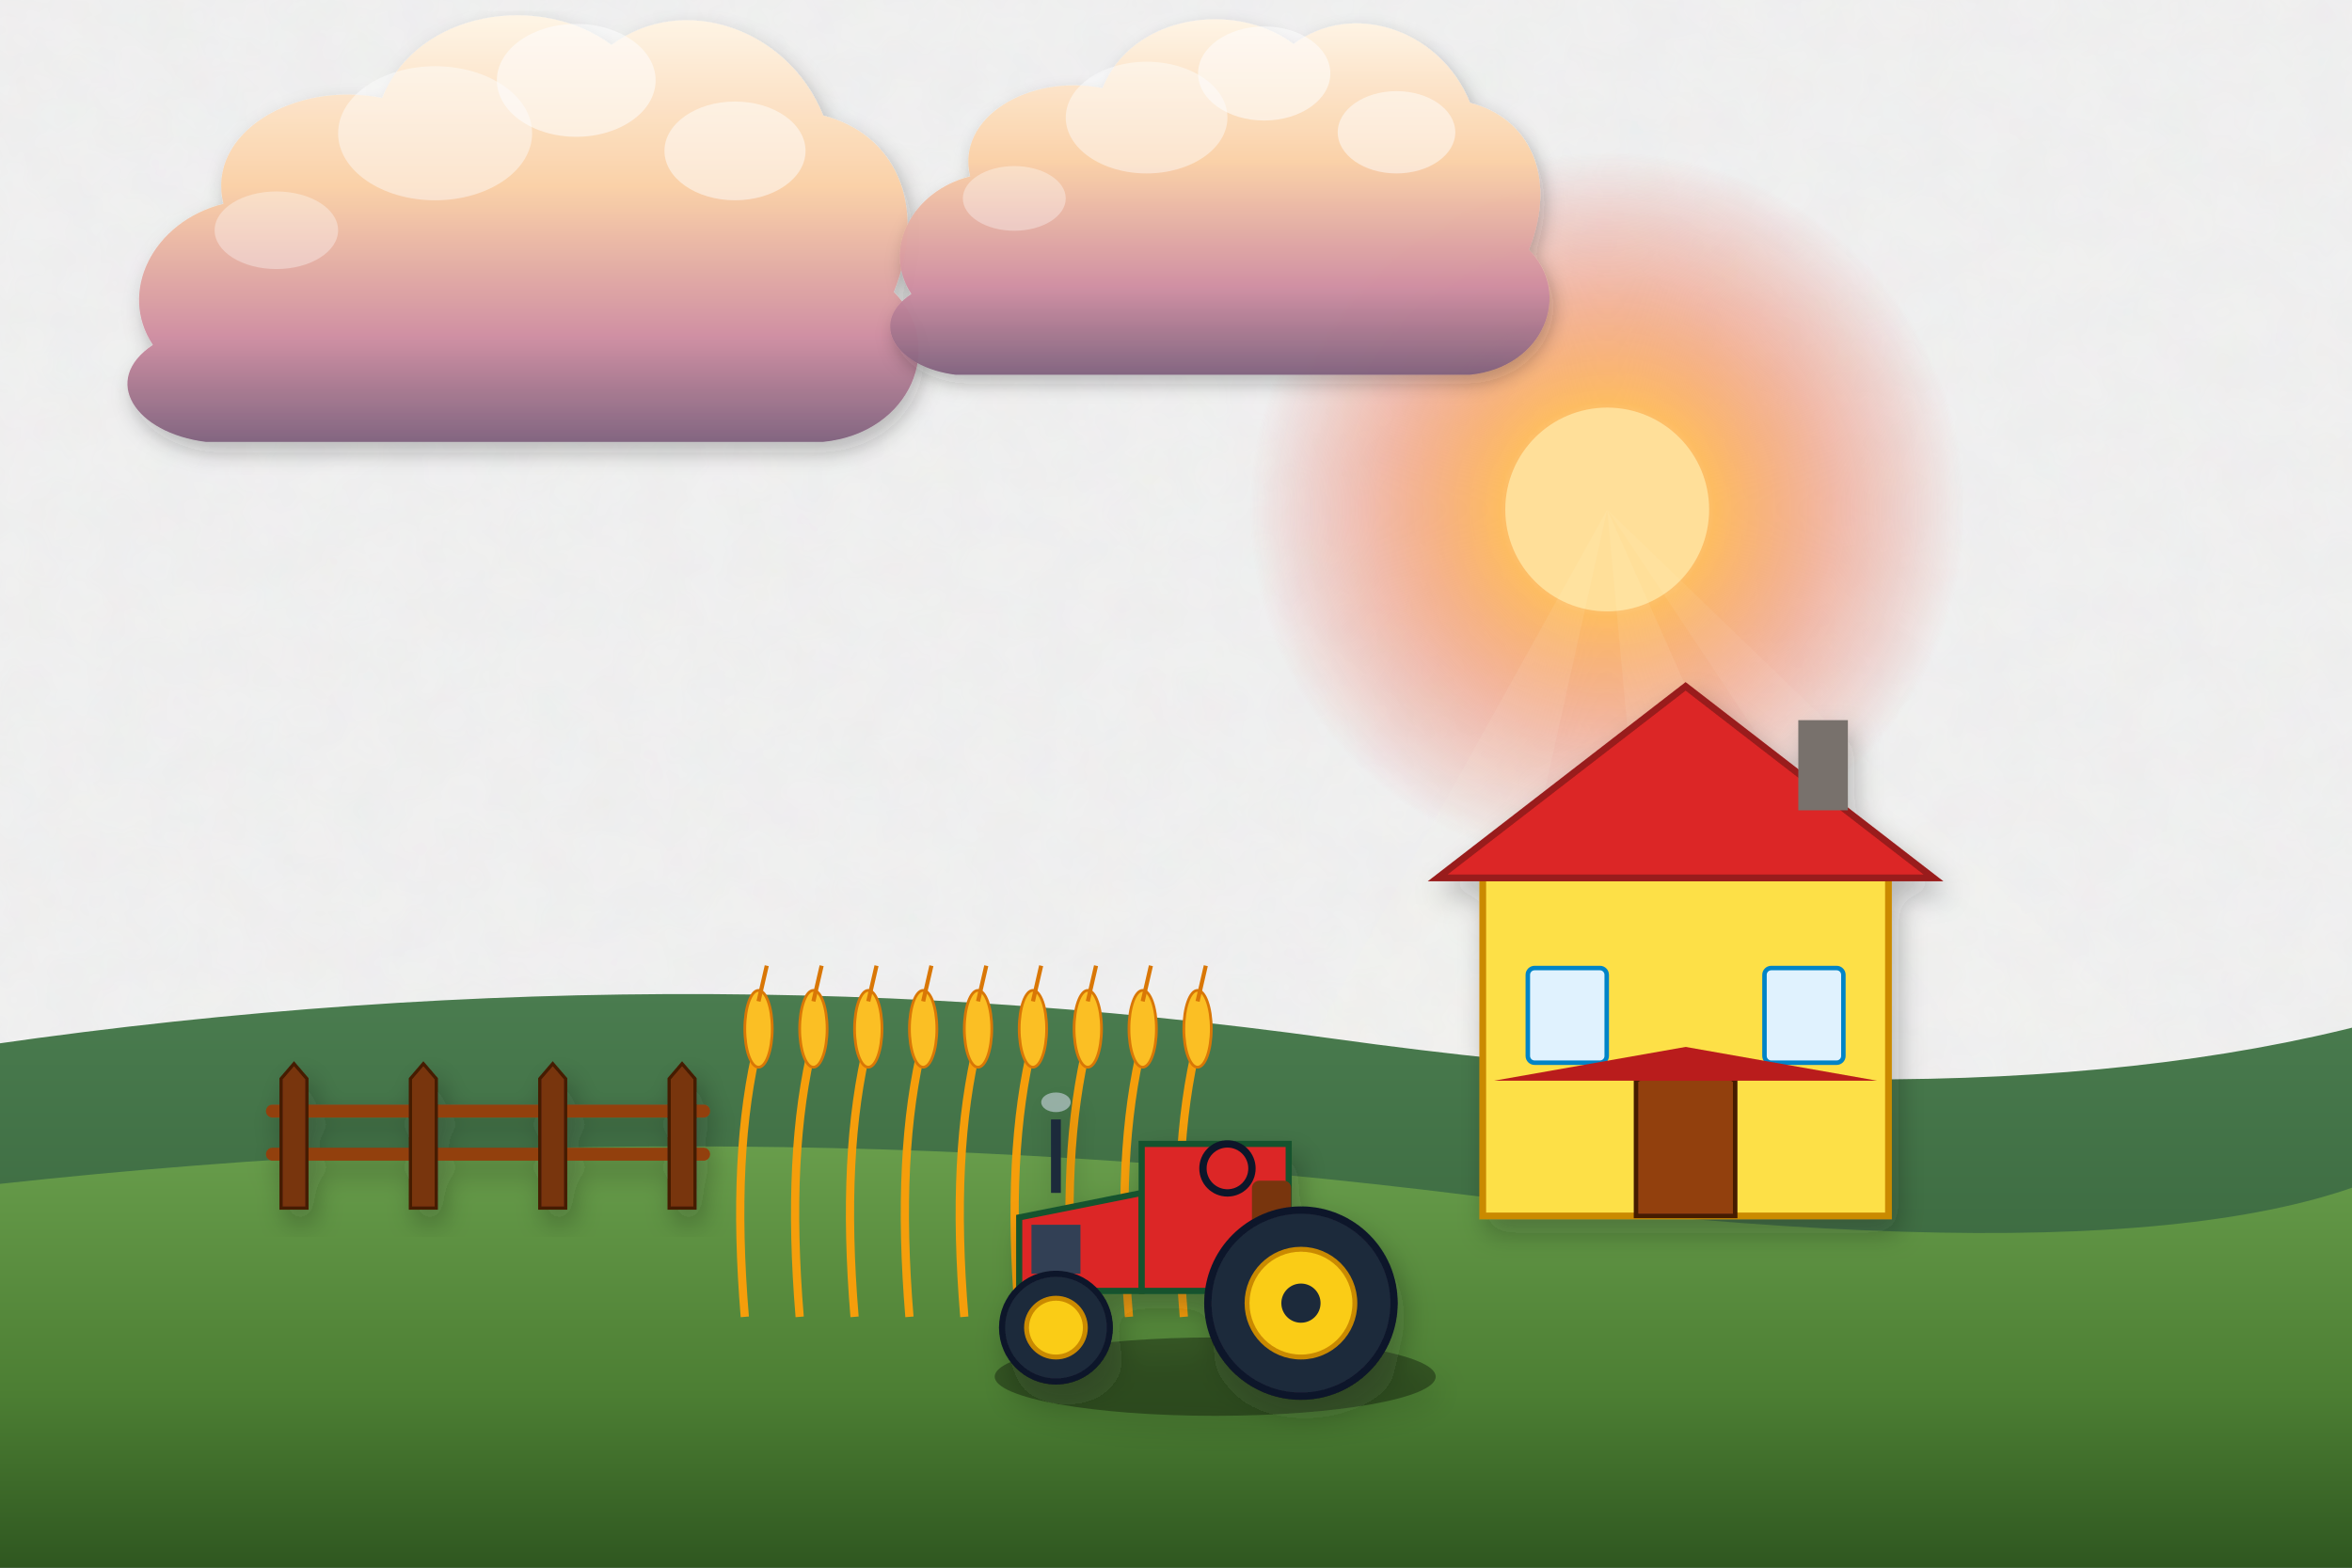
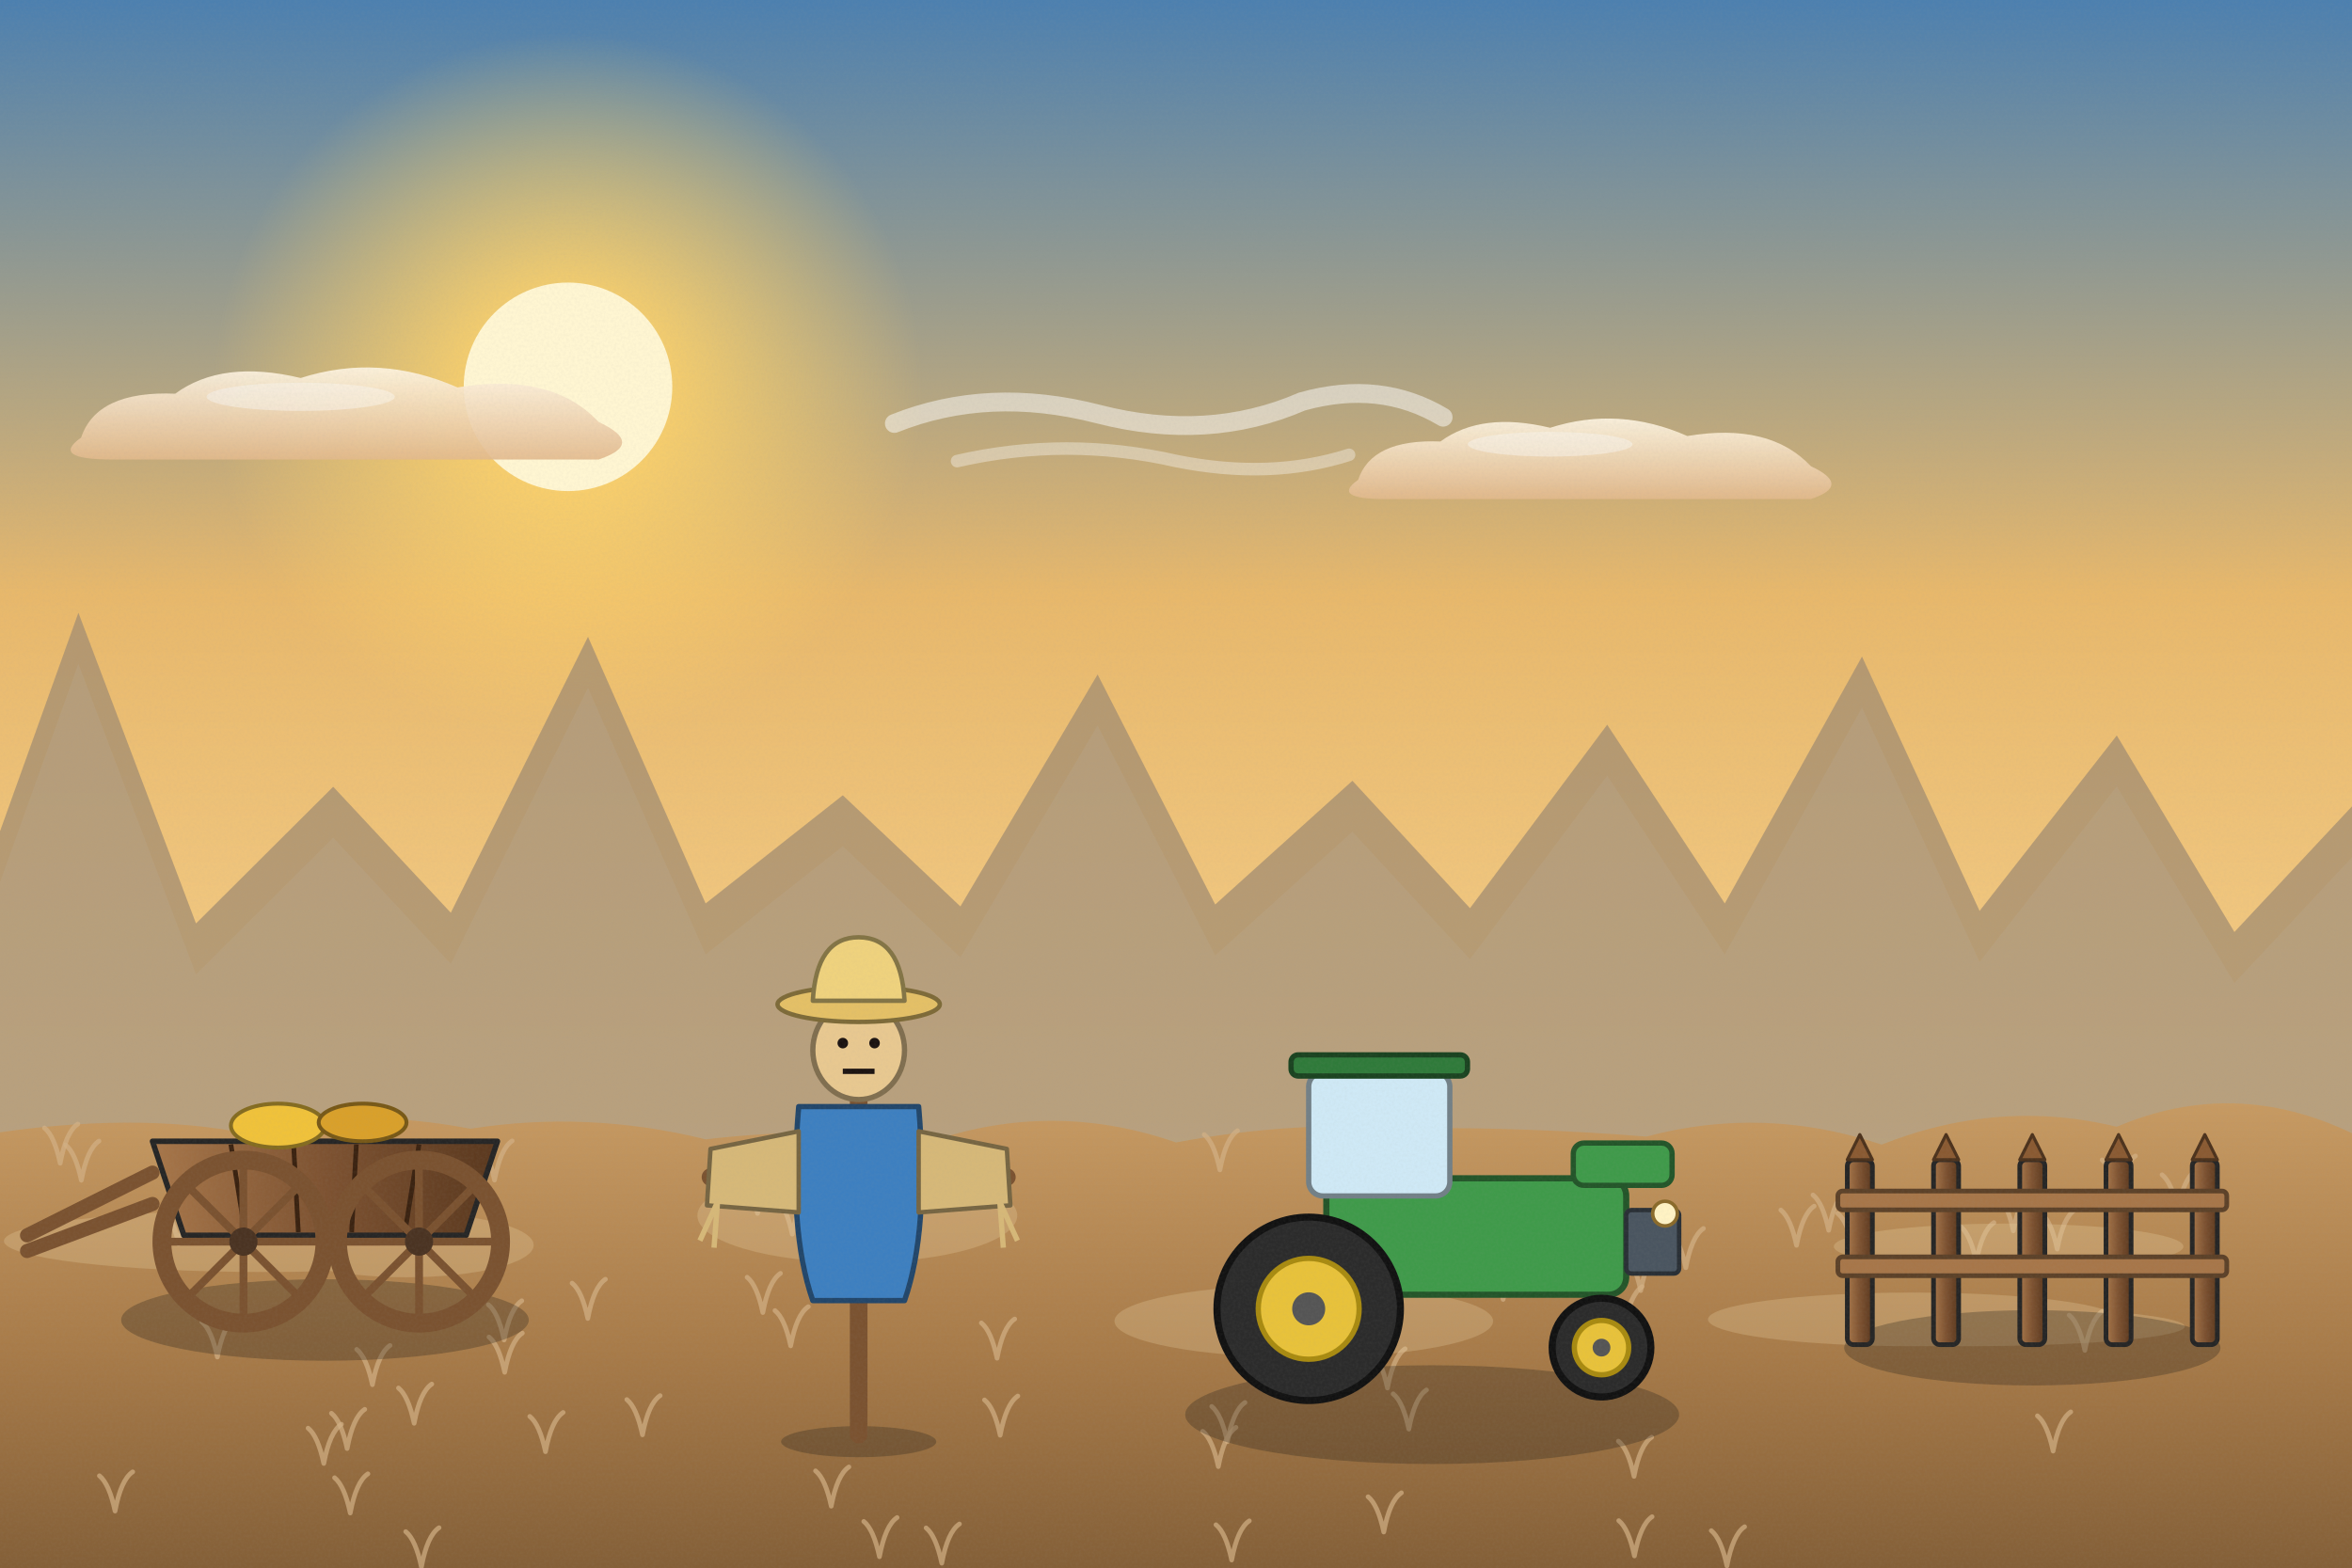
<svg xmlns="http://www.w3.org/2000/svg" viewBox="0 0 1200 800" width="1200" height="800">
  <defs>
-     <filter id="ghibliPaper" x="0%" y="0%" width="100%" height="100%">
-       <feTurbulence type="fractalNoise" baseFrequency="0.04" numOctaves="3" result="noise" seed="42" />
-       <feColorMatrix type="matrix" values="1 0 0 0 0  0 1 0 0 0  0 0 1 0 0  0 0 0 0.035 0" in="noise" result="coloredNoise" />
-       <feComposite operator="in" in2="SourceGraphic" />
+     <linearGradient id="woodTone" x1="0" y1="0" x2="1" y2="0">
+       <stop offset="0" stop-color="#a77649" />
+       <stop offset=".5" stop-color="#7d5231" />
+       <stop offset="1" stop-color="#5a381e" />
+     </linearGradient>
+     <linearGradient id="stoneTone" x1="0" y1="0" x2="0" y2="1">
+       <stop offset="0" stop-color="#c5beb3" />
+       <stop offset="1" stop-color="#7c7468" />
+     </linearGradient>
+     <filter id="softShadow" x="-20%" y="-20%" width="140%" height="140%">
+       <feDropShadow dx="2" dy="5" stdDeviation="4" flood-color="#1b1a14" flood-opacity=".25" />
    </filter>
-     <filter id="softGlow" x="-20%" y="-20%" width="140%" height="140%">
-       <feGaussianBlur stdDeviation="8" result="blur" />
-       <feComposite in="SourceGraphic" in2="blur" operator="over" />
+     <filter id="grain" x="0" y="0" width="100%" height="100%">
+       <feTurbulence type="fractalNoise" baseFrequency=".7" numOctaves="2" seed="11" />
+       <feColorMatrix type="matrix" values="0 0 0 0 .34  0 0 0 0 .34  0 0 0 0 .32  0 0 0 .22 -.07" />
    </filter>
-     <filter id="dropShadow" x="-20%" y="-20%" width="140%" height="140%">
-       <feDropShadow dx="3" dy="6" stdDeviation="6" flood-color="#141e28" flood-opacity="0.28" />
-     </filter>
-     <linearGradient id="skyDay" x1="0" y1="0" x2="0" y2="1">
-       <stop offset="0%" stop-color="#236ca7" />
-       <stop offset="35%" stop-color="#5fa3d6" />
-       <stop offset="70%" stop-color="#b8e1f2" />
-       <stop offset="100%" stop-color="#fdf3dc" />
-     </linearGradient>
-     <linearGradient id="skySunset" x1="0" y1="0" x2="0" y2="1">
-       <stop offset="0%" stop-color="#31396b" />
-       <stop offset="35%" stop-color="#73507b" />
-       <stop offset="65%" stop-color="#cb6b5c" />
-       <stop offset="85%" stop-color="#f29e5a" />
-       <stop offset="100%" stop-color="#fedaa2" />
-     </linearGradient>
-     <linearGradient id="skyDusk" x1="0" y1="0" x2="0" y2="1">
-       <stop offset="0%" stop-color="#121832" />
-       <stop offset="40%" stop-color="#262f56" />
-       <stop offset="70%" stop-color="#4e3d64" />
-       <stop offset="90%" stop-color="#915264" />
-       <stop offset="100%" stop-color="#d6846c" />
-     </linearGradient>
-     <linearGradient id="cloudBodyDay" x1="0" y1="0" x2="0" y2="1">
-       <stop offset="0%" stop-color="#ffffff" />
-       <stop offset="45%" stop-color="#fcf8f0" />
-       <stop offset="80%" stop-color="#d9e4ec" />
-       <stop offset="100%" stop-color="#b6c8d7" />
-     </linearGradient>
-     <linearGradient id="cloudBodySunset" x1="0" y1="0" x2="0" y2="1">
-       <stop offset="0%" stop-color="#fff5e6" />
-       <stop offset="40%" stop-color="#fbd0a5" />
-       <stop offset="75%" stop-color="#cf8ca0" />
-       <stop offset="100%" stop-color="#7e607c" />
-     </linearGradient>
-     <radialGradient id="sunGlowDay" cx="50%" cy="50%" r="50%">
-       <stop offset="0%" stop-color="#fffced" stop-opacity="1" />
-       <stop offset="35%" stop-color="#ffebaa" stop-opacity="0.85" />
-       <stop offset="70%" stop-color="#ffd573" stop-opacity="0.35" />
-       <stop offset="100%" stop-color="#ffd573" stop-opacity="0" />
+     <linearGradient id="skyMain" x1="0" y1="0" x2="0" y2="1">
+       <stop offset="0" stop-color="#4a7fb0" />
+       <stop offset=".38" stop-color="#e8b86b" />
+       <stop offset=".72" stop-color="#f6cf8a" />
+       <stop offset="1" stop-color="#fff0c4" />
+     </linearGradient>
+     <linearGradient id="cloudG" x1="0" y1="0" x2="0" y2="1">
+       <stop offset="0" stop-color="#fff6e4" />
+       <stop offset="1" stop-color="#e2b98c" />
+     </linearGradient>
+     <radialGradient id="sunG">
+       <stop offset="0" stop-color="#fff6d2" />
+       <stop offset=".3" stop-color="#ffd36a" stop-opacity=".85" />
+       <stop offset="1" stop-color="#ffd36a" stop-opacity="0" />
    </radialGradient>
-     <radialGradient id="sunGlowSunset" cx="50%" cy="50%" r="50%">
-       <stop offset="0%" stop-color="#fff8db" stop-opacity="1" />
-       <stop offset="30%" stop-color="#ffb753" stop-opacity="0.9" />
-       <stop offset="65%" stop-color="#f46e45" stop-opacity="0.4" />
-       <stop offset="100%" stop-color="#e04a43" stop-opacity="0" />
-     </radialGradient>
-     <linearGradient id="hillDistant" x1="0" y1="0" x2="0" y2="1">
-       <stop offset="0%" stop-color="#6e94a8" />
-       <stop offset="100%" stop-color="#93b9c7" />
-     </linearGradient>
-     <linearGradient id="hillMid" x1="0" y1="0" x2="0" y2="1">
-       <stop offset="0%" stop-color="#4a7c4f" />
-       <stop offset="50%" stop-color="#3c6a40" />
-       <stop offset="100%" stop-color="#2d5231" />
-     </linearGradient>
-     <linearGradient id="hillNear" x1="0" y1="0" x2="0" y2="1">
-       <stop offset="0%" stop-color="#699e4c" />
-       <stop offset="60%" stop-color="#4c7e33" />
-       <stop offset="100%" stop-color="#2f5720" />
-     </linearGradient>
-     <linearGradient id="woodTone" x1="0" y1="0" x2="0" y2="1">
-       <stop offset="0%" stop-color="#9c6d48" />
-       <stop offset="50%" stop-color="#784f30" />
-       <stop offset="100%" stop-color="#55341c" />
-     </linearGradient>
-     <linearGradient id="brassTone" x1="0" y1="0" x2="1" y2="1">
-       <stop offset="0%" stop-color="#ffe699" />
-       <stop offset="35%" stop-color="#d9a536" />
-       <stop offset="70%" stop-color="#996c14" />
-       <stop offset="100%" stop-color="#5e4007" />
-     </linearGradient>
-     <linearGradient id="stoneTone" x1="0" y1="0" x2="0" y2="1">
-       <stop offset="0%" stop-color="#c5beb3" />
-       <stop offset="60%" stop-color="#999184" />
-       <stop offset="100%" stop-color="#6c6458" />
-     </linearGradient>
-     <linearGradient id="waterTone" x1="0" y1="0" x2="0" y2="1">
-       <stop offset="0%" stop-color="#47a5be" />
-       <stop offset="50%" stop-color="#2a7796" />
-       <stop offset="100%" stop-color="#144d6a" />
+     <linearGradient id="gndG" x1="0" y1="0" x2="0" y2="1">
+       <stop offset="0" stop-color="#c79a62" />
+       <stop offset=".5" stop-color="#a77a48" />
+       <stop offset="1" stop-color="#7d5a34" />
    </linearGradient>
  </defs>
-   <rect width="1200" height="800" fill="url(#skySunset)" filter="url(#ghibliPaper)" />
+   <rect width="1200" height="800" fill="url(#skyMain)" />
  <g>
-     <circle cx="820" cy="260" r="182" fill="url(#sunGlowSunset)" />
-     <circle cx="820" cy="260" r="52" fill="#ffdf99" />
-     <polygon points="820,260 520,800 700,800" fill="#fffbe6" opacity="0.08" />
-     <polygon points="820,260 870,800 1060,800" fill="#fffbe6" opacity="0.08" />
-     <polygon points="820,260 1180,800 1380,800" fill="#fffbe6" opacity="0.06" />
-   </g>
-   <g transform="translate(240, 140) scale(0.9)" opacity="0.95">
-     <path d="M-180,40        C-200,10 -180,-30 -140,-40        C-150,-80 -100,-110 -50,-100        C-30,-150 40,-160 80,-130        C120,-160 180,-140 200,-90        C240,-80 260,-40 240,10        C270,40 250,90 200,95        L-150,95        C-190,90 -210,60 -180,40 Z" fill="url(#cloudBodySunset)" filter="url(#dropShadow)" />
-     <ellipse cx="60" cy="-110" rx="45" ry="32" fill="#ffffff" opacity="0.55" />
-     <ellipse cx="-20" cy="-80" rx="55" ry="38" fill="#ffffff" opacity="0.45" />
-     <ellipse cx="150" cy="-70" rx="40" ry="28" fill="#ffffff" opacity="0.5" />
-     <ellipse cx="-110" cy="-25" rx="35" ry="22" fill="#ffffff" opacity="0.35" />
-   </g>
-   <g transform="translate(600, 120) scale(0.75)" opacity="0.95">
-     <path d="M-180,40        C-200,10 -180,-30 -140,-40        C-150,-80 -100,-110 -50,-100        C-30,-150 40,-160 80,-130        C120,-160 180,-140 200,-90        C240,-80 260,-40 240,10        C270,40 250,90 200,95        L-150,95        C-190,90 -210,60 -180,40 Z" fill="url(#cloudBodySunset)" filter="url(#dropShadow)" />
-     <ellipse cx="60" cy="-110" rx="45" ry="32" fill="#ffffff" opacity="0.55" />
-     <ellipse cx="-20" cy="-80" rx="55" ry="38" fill="#ffffff" opacity="0.45" />
-     <ellipse cx="150" cy="-70" rx="40" ry="28" fill="#ffffff" opacity="0.5" />
-     <ellipse cx="-110" cy="-25" rx="35" ry="22" fill="#ffffff" opacity="0.35" />
-   </g>
-   <path d="M-50,540 Q320,480 680,530 T1250,510 L1250,800 L-50,800 Z" fill="url(#hillMid)" />
-   <path d="M-50,610 Q350,560 750,610 T1250,580 L1250,800 L-50,800 Z" fill="url(#hillNear)" />
-   <g transform="translate(860, 540) scale(1.15)" filter="url(#dropShadow)">
-     <rect x="-90" y="-80" width="180" height="150" fill="#fde047" stroke="#ca8a04" stroke-width="3" />
-     <polygon points="-110,-80 0,-165 110,-80" fill="#dc2626" stroke="#991b1b" stroke-width="3" />
-     <rect x="50" y="-150" width="22" height="40" fill="#78716c" />
-     <path d="M-22,70 L-22,10 Q0,-5 22,10 L22,70 Z" fill="#92400e" stroke="#451a03" stroke-width="2" />
-     <rect x="-70" y="-40" width="35" height="42" rx="3" fill="#e0f2fe" stroke="#0284c7" stroke-width="2" />
-     <rect x="35" y="-40" width="35" height="42" rx="3" fill="#e0f2fe" stroke="#0284c7" stroke-width="2" />
-     <polygon points="-85,10 0,-5 85,10" fill="#b91c1c" />
-   </g>
-   <g transform="translate(150, 600) scale(1.1)" filter="url(#dropShadow)">
-     <line x1="-10" y1="-30" x2="190" y2="-30" stroke="#92400e" stroke-width="6" stroke-linecap="round" />
-     <line x1="-10" y1="-10" x2="190" y2="-10" stroke="#92400e" stroke-width="6" stroke-linecap="round" />
-     <polygon points="-6,15 -6,-45 0,-52 6,-45 6,15" fill="#78350f" stroke="#451a03" stroke-width="1.5" />
-     <polygon points="54,15 54,-45 60,-52 66,-45 66,15" fill="#78350f" stroke="#451a03" stroke-width="1.5" />
-     <polygon points="114,15 114,-45 120,-52 126,-45 126,15" fill="#78350f" stroke="#451a03" stroke-width="1.5" />
-     <polygon points="174,15 174,-45 180,-52 186,-45 186,15" fill="#78350f" stroke="#451a03" stroke-width="1.5" />
-   </g>
-   <g transform="translate(380, 630) scale(1.4)">
-     <path d="M0,30 Q-5,-30 5,-70" stroke="#f59e0b" stroke-width="3" fill="none" />
-     <ellipse cx="5" cy="-75" rx="5" ry="14" fill="#fbbf24" stroke="#d97706" stroke-width="1" />
-     <line x1="5" y1="-85" x2="8" y2="-98" stroke="#d97706" stroke-width="1.5" />
-     <path d="M20,30 Q15,-30 25,-70" stroke="#f59e0b" stroke-width="3" fill="none" />
-     <ellipse cx="25" cy="-75" rx="5" ry="14" fill="#fbbf24" stroke="#d97706" stroke-width="1" />
-     <line x1="25" y1="-85" x2="28" y2="-98" stroke="#d97706" stroke-width="1.5" />
-     <path d="M40,30 Q35,-30 45,-70" stroke="#f59e0b" stroke-width="3" fill="none" />
-     <ellipse cx="45" cy="-75" rx="5" ry="14" fill="#fbbf24" stroke="#d97706" stroke-width="1" />
-     <line x1="45" y1="-85" x2="48" y2="-98" stroke="#d97706" stroke-width="1.5" />
-     <path d="M60,30 Q55,-30 65,-70" stroke="#f59e0b" stroke-width="3" fill="none" />
-     <ellipse cx="65" cy="-75" rx="5" ry="14" fill="#fbbf24" stroke="#d97706" stroke-width="1" />
-     <line x1="65" y1="-85" x2="68" y2="-98" stroke="#d97706" stroke-width="1.5" />
-     <path d="M80,30 Q75,-30 85,-70" stroke="#f59e0b" stroke-width="3" fill="none" />
-     <ellipse cx="85" cy="-75" rx="5" ry="14" fill="#fbbf24" stroke="#d97706" stroke-width="1" />
-     <line x1="85" y1="-85" x2="88" y2="-98" stroke="#d97706" stroke-width="1.5" />
-     <path d="M100,30 Q95,-30 105,-70" stroke="#f59e0b" stroke-width="3" fill="none" />
-     <ellipse cx="105" cy="-75" rx="5" ry="14" fill="#fbbf24" stroke="#d97706" stroke-width="1" />
-     <line x1="105" y1="-85" x2="108" y2="-98" stroke="#d97706" stroke-width="1.5" />
-     <path d="M120,30 Q115,-30 125,-70" stroke="#f59e0b" stroke-width="3" fill="none" />
-     <ellipse cx="125" cy="-75" rx="5" ry="14" fill="#fbbf24" stroke="#d97706" stroke-width="1" />
-     <line x1="125" y1="-85" x2="128" y2="-98" stroke="#d97706" stroke-width="1.5" />
-     <path d="M140,30 Q135,-30 145,-70" stroke="#f59e0b" stroke-width="3" fill="none" />
-     <ellipse cx="145" cy="-75" rx="5" ry="14" fill="#fbbf24" stroke="#d97706" stroke-width="1" />
-     <line x1="145" y1="-85" x2="148" y2="-98" stroke="#d97706" stroke-width="1.5" />
-     <path d="M160,30 Q155,-30 165,-70" stroke="#f59e0b" stroke-width="3" fill="none" />
-     <ellipse cx="165" cy="-75" rx="5" ry="14" fill="#fbbf24" stroke="#d97706" stroke-width="1" />
-     <line x1="165" y1="-85" x2="168" y2="-98" stroke="#d97706" stroke-width="1.5" />
-   </g>
-   <g transform="translate(620, 640) scale(1.25)" filter="url(#dropShadow)">
-     <ellipse cx="0" cy="50" rx="90" ry="16" fill="#000000" opacity="0.35" />
-     <path d="M-80,15 L-30,15 L-30,-25 L-80,-15 Z" fill="#dc2626" stroke="#14532d" stroke-width="2.5" />
-     <rect x="-75" y="-12" width="20" height="20" fill="#334155" />
-     <line x1="-65" y1="-25" x2="-65" y2="-55" stroke="#1e293b" stroke-width="4" />
-     <ellipse cx="-65" cy="-62" rx="6" ry="4" fill="#cbd5e1" opacity="0.6" />
-     <rect x="-30" y="-45" width="60" height="60" fill="#dc2626" stroke="#14532d" stroke-width="2.5" />
-     <circle cx="5" cy="-35" r="10" fill="none" stroke="#0f172a" stroke-width="3" />
-     <rect x="15" y="-30" width="16" height="20" rx="3" fill="#78350f" />
-     <circle cx="35" cy="20" r="38" fill="#1e293b" stroke="#0f172a" stroke-width="3" />
-     <circle cx="35" cy="20" r="22" fill="#facc15" stroke="#ca8a04" stroke-width="2" />
-     <circle cx="35" cy="20" r="8" fill="#1e293b" />
-     <circle cx="-65" cy="30" r="22" fill="#1e293b" stroke="#0f172a" stroke-width="2.5" />
-     <circle cx="-65" cy="30" r="12" fill="#facc15" stroke="#ca8a04" stroke-width="2" />
-   </g>
+     <circle cx="289.8" cy="197.4" r="180.88" fill="url(#sunG)" />
+     <circle cx="289.8" cy="197.4" r="53.2" fill="#fff6d2" />
+   </g>
+   <g transform="translate(177.4,207.3) scale(0.8)" opacity="0.9">
+     <path d="M-170,20 Q-160,-10 -110,-8 Q-80,-30 -30,-18 Q20,-34 70,-12 Q130,-22 160,10 Q190,24 160,34 L-150,34 Q-190,34 -170,20 Z" fill="url(#cloudG)" />
+     <ellipse cx="-30" cy="-6" rx="60" ry="9" fill="#fff" opacity=".45" />
+   </g>
+   <g transform="translate(584.3,208.1) scale(0.8)" opacity="0.9">
+     <path d="M-160,10 Q-100,-14 -30,4 Q40,22 100,-4 Q150,-18 190,6" stroke="#fff" stroke-width="12" stroke-linecap="round" fill="none" opacity=".55" />
+     <path d="M-120,34 Q-50,18 20,34 Q80,46 130,30" stroke="#fff" stroke-width="8" stroke-linecap="round" fill="none" opacity=".4" />
+   </g>
+   <g transform="translate(811.9,230.9) scale(0.7)" opacity="0.9">
+     <path d="M-170,20 Q-160,-10 -110,-8 Q-80,-30 -30,-18 Q20,-34 70,-12 Q130,-22 160,10 Q190,24 160,34 L-150,34 Q-190,34 -170,20 Z" fill="url(#cloudG)" />
+     <ellipse cx="-30" cy="-6" rx="60" ry="9" fill="#fff" opacity=".45" />
+   </g>
+   <path d="M-20,600 L-20,480 L40,312.665 L100,471.237 L170,401.476 L230,465.785 L300,324.969 L360,461.036 L430,405.828 L490,462.556 L560,344.176 L620,461.559 L690,398.426 L750,463.447 L820,369.817 L880,461.031 L950,335.036 L1010,464.837 L1080,375.303 L1140,475.603 L1210,400.793 L1270,467.624 L1240,600 Z" fill="#a89070" opacity=".8" />
+   <path d="M-20,600 L-20,480 L40,312.665 L100,471.237 L170,401.476 L230,465.785 L300,324.969 L360,461.036 L430,405.828 L490,462.556 L560,344.176 L620,461.559 L690,398.426 L750,463.447 L820,369.817 L880,461.031 L950,335.036 L1010,464.837 L1080,375.303 L1140,475.603 L1210,400.793 L1270,467.624 L1240,600 Z" fill="#beb19e" opacity=".18" transform="translate(0,26)" />
+   <g>
+     <path d="M-20,581 Q60,566.9 120,577.3 Q180,564.5 240,576 Q300,566.6 360,581.4 Q420,574.5 480,580.8 Q540,562.1 600,583 Q660,571.7 720,575.7 Q780,575.2 840,580 Q900,564 960,584.1 Q1020,560.4 1080,575 Q1140,549.5 1200,578.3 Q1260,554 1320,581 L1240,820 L-20,820 Z" fill="url(#gndG)" />
+     <path d="M718.8,729.3 q-3,-14 -8,-18 M718.8,729.3 q3,-16 9,-20" stroke="#d3b085" stroke-width="2.4" fill="none" stroke-linecap="round" opacity=".7" />
+     <path d="M110.9,692.5 q-3,-14 -8,-18 M110.9,692.5 q3,-16 9,-20" stroke="#d3b085" stroke-width="2.4" fill="none" stroke-linecap="round" opacity=".7" />
+     <path d="M278.3,740.8 q-3,-14 -8,-18 M278.3,740.8 q3,-16 9,-20" stroke="#d3b085" stroke-width="2.4" fill="none" stroke-linecap="round" opacity=".7" />
+     <path d="M177.1,739.2 q-3,-14 -8,-18 M177.1,739.2 q3,-16 9,-20" stroke="#d3b085" stroke-width="2.4" fill="none" stroke-linecap="round" opacity=".7" />
+     <path d="M448.7,794.4 q-3,-14 -8,-18 M448.7,794.4 q3,-16 9,-20" stroke="#d3b085" stroke-width="2.4" fill="none" stroke-linecap="round" opacity=".7" />
+     <path d="M810.8,652 q-3,-14 -8,-18 M810.8,652 q3,-16 9,-20" stroke="#d3b085" stroke-width="2.4" fill="none" stroke-linecap="round" opacity=".7" />
+     <path d="M916.6,635.5 q-3,-14 -8,-18 M916.6,635.5 q3,-16 9,-20" stroke="#d3b085" stroke-width="2.4" fill="none" stroke-linecap="round" opacity=".7" />
+     <path d="M299.9,672.8 q-3,-14 -8,-18 M299.9,672.8 q3,-16 9,-20" stroke="#d3b085" stroke-width="2.4" fill="none" stroke-linecap="round" opacity=".7" />
+     <path d="M58.7,771.1 q-3,-14 -8,-18 M58.7,771.1 q3,-16 9,-20" stroke="#d3b085" stroke-width="2.4" fill="none" stroke-linecap="round" opacity=".7" />
+     <path d="M190,706.6 q-3,-14 -8,-18 M190,706.6 q3,-16 9,-20" stroke="#d3b085" stroke-width="2.4" fill="none" stroke-linecap="round" opacity=".7" />
+     <path d="M510.3,732.4 q-3,-14 -8,-18 M510.3,732.4 q3,-16 9,-20" stroke="#d3b085" stroke-width="2.4" fill="none" stroke-linecap="round" opacity=".7" />
+     <path d="M628.4,796.1 q-3,-14 -8,-18 M628.4,796.1 q3,-16 9,-20" stroke="#d3b085" stroke-width="2.4" fill="none" stroke-linecap="round" opacity=".7" />
+     <path d="M1008.3,643.9 q-3,-14 -8,-18 M1008.3,643.9 q3,-16 9,-20" stroke="#d3b085" stroke-width="2.4" fill="none" stroke-linecap="round" opacity=".7" />
+     <path d="M626.2,735.7 q-3,-14 -8,-18 M626.2,735.7 q3,-16 9,-20" stroke="#d3b085" stroke-width="2.4" fill="none" stroke-linecap="round" opacity=".7" />
+     <path d="M828.8,676.6 q-3,-14 -8,-18 M828.8,676.6 q3,-16 9,-20" stroke="#d3b085" stroke-width="2.4" fill="none" stroke-linecap="round" opacity=".7" />
+     <path d="M215,799.6 q-3,-14 -8,-18 M215,799.6 q3,-16 9,-20" stroke="#d3b085" stroke-width="2.4" fill="none" stroke-linecap="round" opacity=".7" />
+     <path d="M833.7,753.4 q-3,-14 -8,-18 M833.7,753.4 q3,-16 9,-20" stroke="#d3b085" stroke-width="2.4" fill="none" stroke-linecap="round" opacity=".7" />
+     <path d="M327.8,732.2 q-3,-14 -8,-18 M327.8,732.2 q3,-16 9,-20" stroke="#d3b085" stroke-width="2.4" fill="none" stroke-linecap="round" opacity=".7" />
+     <path d="M252.3,602.2 q-3,-14 -8,-18 M252.3,602.2 q3,-16 9,-20" stroke="#d3b085" stroke-width="2.4" fill="none" stroke-linecap="round" opacity=".7" />
+     <path d="M456.5,613.5 q-3,-14 -8,-18 M456.5,613.5 q3,-16 9,-20" stroke="#d3b085" stroke-width="2.4" fill="none" stroke-linecap="round" opacity=".7" />
+     <path d="M710.7,627.2 q-3,-14 -8,-18 M710.7,627.2 q3,-16 9,-20" stroke="#d3b085" stroke-width="2.4" fill="none" stroke-linecap="round" opacity=".7" />
+     <path d="M480.5,797.7 q-3,-14 -8,-18 M480.5,797.7 q3,-16 9,-20" stroke="#d3b085" stroke-width="2.4" fill="none" stroke-linecap="round" opacity=".7" />
+     <path d="M178.7,772.1 q-3,-14 -8,-18 M178.7,772.1 q3,-16 9,-20" stroke="#d3b085" stroke-width="2.4" fill="none" stroke-linecap="round" opacity=".7" />
+     <path d="M1049.6,637.4 q-3,-14 -8,-18 M1049.6,637.4 q3,-16 9,-20" stroke="#d3b085" stroke-width="2.4" fill="none" stroke-linecap="round" opacity=".7" />
+     <path d="M1027.2,628.1 q-3,-14 -8,-18 M1027.2,628.1 q3,-16 9,-20" stroke="#d3b085" stroke-width="2.4" fill="none" stroke-linecap="round" opacity=".7" />
+     <path d="M403.4,686.8 q-3,-14 -8,-18 M403.4,686.8 q3,-16 9,-20" stroke="#d3b085" stroke-width="2.4" fill="none" stroke-linecap="round" opacity=".7" />
+     <path d="M933,627.8 q-3,-14 -8,-18 M933,627.8 q3,-16 9,-20" stroke="#d3b085" stroke-width="2.4" fill="none" stroke-linecap="round" opacity=".7" />
+     <path d="M257.5,700.3 q-3,-14 -8,-18 M257.5,700.3 q3,-16 9,-20" stroke="#d3b085" stroke-width="2.4" fill="none" stroke-linecap="round" opacity=".7" />
+     <path d="M881.1,799.1 q-3,-14 -8,-18 M881.1,799.1 q3,-16 9,-20" stroke="#d3b085" stroke-width="2.4" fill="none" stroke-linecap="round" opacity=".7" />
+     <path d="M706,781.8 q-3,-14 -8,-18 M706,781.8 q3,-16 9,-20" stroke="#d3b085" stroke-width="2.4" fill="none" stroke-linecap="round" opacity=".7" />
+     <path d="M97.7,603.5 q-3,-14 -8,-18 M97.7,603.5 q3,-16 9,-20" stroke="#d3b085" stroke-width="2.4" fill="none" stroke-linecap="round" opacity=".7" />
+     <path d="M1063.7,689.1 q-3,-14 -8,-18 M1063.7,689.1 q3,-16 9,-20" stroke="#d3b085" stroke-width="2.4" fill="none" stroke-linecap="round" opacity=".7" />
+     <path d="M833.9,794 q-3,-14 -8,-18 M833.9,794 q3,-16 9,-20" stroke="#d3b085" stroke-width="2.4" fill="none" stroke-linecap="round" opacity=".7" />
+     <path d="M707.9,708.3 q-3,-14 -8,-18 M707.9,708.3 q3,-16 9,-20" stroke="#d3b085" stroke-width="2.4" fill="none" stroke-linecap="round" opacity=".7" />
+     <path d="M766.9,663.1 q-3,-14 -8,-18 M766.9,663.1 q3,-16 9,-20" stroke="#d3b085" stroke-width="2.4" fill="none" stroke-linecap="round" opacity=".7" />
+     <path d="M41.5,602.3 q-3,-14 -8,-18 M41.5,602.3 q3,-16 9,-20" stroke="#d3b085" stroke-width="2.4" fill="none" stroke-linecap="round" opacity=".7" />
+     <path d="M1080.5,609.9 q-3,-14 -8,-18 M1080.5,609.9 q3,-16 9,-20" stroke="#d3b085" stroke-width="2.4" fill="none" stroke-linecap="round" opacity=".7" />
+     <path d="M139.2,611.2 q-3,-14 -8,-18 M139.2,611.2 q3,-16 9,-20" stroke="#d3b085" stroke-width="2.4" fill="none" stroke-linecap="round" opacity=".7" />
+     <path d="M91.1,634.8 q-3,-14 -8,-18 M91.1,634.8 q3,-16 9,-20" stroke="#d3b085" stroke-width="2.4" fill="none" stroke-linecap="round" opacity=".7" />
+     <path d="M1047.5,740.5 q-3,-14 -8,-18 M1047.5,740.5 q3,-16 9,-20" stroke="#d3b085" stroke-width="2.4" fill="none" stroke-linecap="round" opacity=".7" />
+     <path d="M389.2,669.8 q-3,-14 -8,-18 M389.2,669.8 q3,-16 9,-20" stroke="#d3b085" stroke-width="2.4" fill="none" stroke-linecap="round" opacity=".7" />
+     <path d="M404.2,629.8 q-3,-14 -8,-18 M404.2,629.8 q3,-16 9,-20" stroke="#d3b085" stroke-width="2.4" fill="none" stroke-linecap="round" opacity=".7" />
+     <path d="M211.3,726.3 q-3,-14 -8,-18 M211.3,726.3 q3,-16 9,-20" stroke="#d3b085" stroke-width="2.4" fill="none" stroke-linecap="round" opacity=".7" />
+     <path d="M693.3,660.3 q-3,-14 -8,-18 M693.3,660.3 q3,-16 9,-20" stroke="#d3b085" stroke-width="2.4" fill="none" stroke-linecap="round" opacity=".7" />
+     <path d="M837.1,658.6 q-3,-14 -8,-18 M837.1,658.6 q3,-16 9,-20" stroke="#d3b085" stroke-width="2.4" fill="none" stroke-linecap="round" opacity=".7" />
+     <path d="M622.4,597 q-3,-14 -8,-18 M622.4,597 q3,-16 9,-20" stroke="#d3b085" stroke-width="2.4" fill="none" stroke-linecap="round" opacity=".7" />
+     <path d="M1111.1,617.5 q-3,-14 -8,-18 M1111.1,617.5 q3,-16 9,-20" stroke="#d3b085" stroke-width="2.4" fill="none" stroke-linecap="round" opacity=".7" />
+     <path d="M508.7,693.1 q-3,-14 -8,-18 M508.7,693.1 q3,-16 9,-20" stroke="#d3b085" stroke-width="2.4" fill="none" stroke-linecap="round" opacity=".7" />
+     <path d="M386.5,619.2 q-3,-14 -8,-18 M386.5,619.2 q3,-16 9,-20" stroke="#d3b085" stroke-width="2.4" fill="none" stroke-linecap="round" opacity=".7" />
+     <path d="M257.2,683.8 q-3,-14 -8,-18 M257.2,683.8 q3,-16 9,-20" stroke="#d3b085" stroke-width="2.4" fill="none" stroke-linecap="round" opacity=".7" />
+     <path d="M30.7,593.6 q-3,-14 -8,-18 M30.7,593.6 q3,-16 9,-20" stroke="#d3b085" stroke-width="2.4" fill="none" stroke-linecap="round" opacity=".7" />
+     <path d="M424.1,768.6 q-3,-14 -8,-18 M424.1,768.6 q3,-16 9,-20" stroke="#d3b085" stroke-width="2.4" fill="none" stroke-linecap="round" opacity=".7" />
+     <path d="M165.2,746.8 q-3,-14 -8,-18 M165.2,746.8 q3,-16 9,-20" stroke="#d3b085" stroke-width="2.4" fill="none" stroke-linecap="round" opacity=".7" />
+     <path d="M860.1,646.9 q-3,-14 -8,-18 M860.1,646.9 q3,-16 9,-20" stroke="#d3b085" stroke-width="2.4" fill="none" stroke-linecap="round" opacity=".7" />
+     <path d="M945.6,637.2 q-3,-14 -8,-18 M945.6,637.2 q3,-16 9,-20" stroke="#d3b085" stroke-width="2.4" fill="none" stroke-linecap="round" opacity=".7" />
+     <path d="M621.6,748.4 q-3,-14 -8,-18 M621.6,748.4 q3,-16 9,-20" stroke="#d3b085" stroke-width="2.4" fill="none" stroke-linecap="round" opacity=".7" />
+   </g>
+   <g fill="#e8d0a0" opacity=".28">
+     <ellipse cx="134.8" cy="633.3" rx="132.8" ry="15.8" />
+     <ellipse cx="437.4" cy="620.3" rx="81.6" ry="24" />
+     <ellipse cx="665.2" cy="674.2" rx="96.6" ry="18.6" />
+     <ellipse cx="1001.4" cy="676.9" rx="113.3" ry="10.1" />
+     <ellipse cx="207.3" cy="635.4" rx="65" ry="16.4" />
+     <ellipse cx="976" cy="673.3" rx="104.6" ry="13.7" />
+     <ellipse cx="1024.8" cy="636.1" rx="89.2" ry="11.7" />
+   </g>
+   <g transform="translate(165.8,670.4) scale(0.8)">
+     <ellipse cx="0" cy="4" rx="130" ry="26" fill="#1b1a14" opacity="0.28" />
+     <path d="M-110,-110 L110,-110 L90,-50 L-90,-50 Z" fill="url(#woodTone)" stroke="#252525" stroke-width="3.5" stroke-linejoin="round" stroke-linecap="round" />
+     <line x1="-60" y1="-108" x2="-51" y2="-52" stroke="#3a2210" stroke-width="3" />
+     <line x1="-20" y1="-108" x2="-17" y2="-52" stroke="#3a2210" stroke-width="3" />
+     <line x1="20" y1="-108" x2="17" y2="-52" stroke="#3a2210" stroke-width="3" />
+     <line x1="60" y1="-108" x2="51" y2="-52" stroke="#3a2210" stroke-width="3" />
+     <line x1="-110" y1="-90" x2="-190" y2="-50" stroke="#7a5230" stroke-width="9" stroke-linecap="round" />
+     <line x1="-110" y1="-70" x2="-190" y2="-40" stroke="#7a5230" stroke-width="9" stroke-linecap="round" />
+     <g transform="translate(-52,-46)">
+       <circle r="52" fill="none" stroke="#7a5230" stroke-width="12" />
+       <line x1="0" y1="0" x2="52" y2="0" stroke="#7a5230" stroke-width="5" />
+       <line x1="0" y1="0" x2="36.784" y2="36.755" stroke="#7a5230" stroke-width="5" />
+       <line x1="0" y1="0" x2="0.041" y2="52" stroke="#7a5230" stroke-width="5" />
+       <line x1="0" y1="0" x2="-36.726" y2="36.813" stroke="#7a5230" stroke-width="5" />
+       <line x1="0" y1="0" x2="-52" y2="0.083" stroke="#7a5230" stroke-width="5" />
+       <line x1="0" y1="0" x2="-36.843" y2="-36.696" stroke="#7a5230" stroke-width="5" />
+       <line x1="0" y1="0" x2="-0.124" y2="-52" stroke="#7a5230" stroke-width="5" />
+       <line x1="0" y1="0" x2="36.667" y2="-36.872" stroke="#7a5230" stroke-width="5" />
+       <circle r="9" fill="#4a3322" />
+     </g>
+     <g transform="translate(60,-46)">
+       <circle r="52" fill="none" stroke="#7a5230" stroke-width="12" />
+       <line x1="0" y1="0" x2="52" y2="0" stroke="#7a5230" stroke-width="5" />
+       <line x1="0" y1="0" x2="36.784" y2="36.755" stroke="#7a5230" stroke-width="5" />
+       <line x1="0" y1="0" x2="0.041" y2="52" stroke="#7a5230" stroke-width="5" />
+       <line x1="0" y1="0" x2="-36.726" y2="36.813" stroke="#7a5230" stroke-width="5" />
+       <line x1="0" y1="0" x2="-52" y2="0.083" stroke="#7a5230" stroke-width="5" />
+       <line x1="0" y1="0" x2="-36.843" y2="-36.696" stroke="#7a5230" stroke-width="5" />
+       <line x1="0" y1="0" x2="-0.124" y2="-52" stroke="#7a5230" stroke-width="5" />
+       <line x1="0" y1="0" x2="36.667" y2="-36.872" stroke="#7a5230" stroke-width="5" />
+       <circle r="9" fill="#4a3322" />
+     </g>
+     <ellipse cx="-30" cy="-120" rx="30" ry="14" fill="#f0c23a" stroke="#846b20" stroke-width="2.5" />
+     <ellipse cx="24" cy="-122" rx="28" ry="12" fill="#d9a02a" stroke="#775817" stroke-width="2.5" />
+   </g>
+   <g transform="translate(1036.9,687.8) scale(0.8)">
+     <ellipse cx="0" cy="0" rx="120" ry="24" fill="#1b1a14" opacity="0.28" />
+     <rect x="-118" y="-120" width="16" height="118" rx="4" fill="url(#woodTone)" stroke="#252525" stroke-width="3" />
+     <path d="M-118,-120 L-110,-136 L-102,-120 Z" fill="#8a5a32" stroke="#4c321c" stroke-width="2" stroke-linejoin="round" stroke-linecap="round" />
+     <rect x="-63" y="-120" width="16" height="118" rx="4" fill="url(#woodTone)" stroke="#252525" stroke-width="3" />
+     <path d="M-63,-120 L-55,-136 L-47,-120 Z" fill="#8a5a32" stroke="#4c321c" stroke-width="2" stroke-linejoin="round" stroke-linecap="round" />
+     <rect x="-8" y="-120" width="16" height="118" rx="4" fill="url(#woodTone)" stroke="#252525" stroke-width="3" />
+     <path d="M-8,-120 L0,-136 L8,-120 Z" fill="#8a5a32" stroke="#4c321c" stroke-width="2" stroke-linejoin="round" stroke-linecap="round" />
+     <rect x="47" y="-120" width="16" height="118" rx="4" fill="url(#woodTone)" stroke="#252525" stroke-width="3" />
+     <path d="M47,-120 L55,-136 L63,-120 Z" fill="#8a5a32" stroke="#4c321c" stroke-width="2" stroke-linejoin="round" stroke-linecap="round" />
+     <rect x="102" y="-120" width="16" height="118" rx="4" fill="url(#woodTone)" stroke="#252525" stroke-width="3" />
+     <path d="M102,-120 L110,-136 L118,-120 Z" fill="#8a5a32" stroke="#4c321c" stroke-width="2" stroke-linejoin="round" stroke-linecap="round" />
+     <rect x="-124" y="-100" width="248" height="12" rx="3" fill="#a77649" stroke="#5c4128" stroke-width="3" />
+     <rect x="-124" y="-58" width="248" height="12" rx="3" fill="#a77649" stroke="#5c4128" stroke-width="3" />
+   </g>
+   <g transform="translate(730.7,718.3) scale(0.9)">
+     <ellipse cx="0" cy="4" rx="140" ry="28" fill="#1b1a14" opacity="0.28" />
+     <rect x="-26" y="-196" width="8" height="80" rx="3" fill="#4a5560" stroke="#292f35" stroke-width="2.5" />
+     <rect x="-60" y="-130" width="170" height="66" rx="10" fill="#3f9a4a" stroke="#235529" stroke-width="3.5" />
+     <rect x="-70" y="-190" width="80" height="70" rx="8" fill="#cfe9f6" stroke="#728087" stroke-width="3" />
+     <rect x="-80" y="-200" width="100" height="12" rx="4" fill="#2f7a3a" stroke="#1a4320" stroke-width="3" />
+     <rect x="80" y="-150" width="56" height="24" rx="6" fill="#3f9a4a" stroke="#235529" stroke-width="3" />
+     <rect x="110" y="-112" width="30" height="36" rx="3" fill="#4a5560" stroke="#292f35" stroke-width="2.5" />
+     <g transform="translate(-70,-56)">
+       <circle r="52" fill="#2b2b2b" stroke="#111" stroke-width="4" />
+       <circle r="28.6" fill="#e8c23a" stroke="#a88a10" stroke-width="3" />
+       <circle r="9.36" fill="#555" />
+     </g>
+     <g transform="translate(96,-34)">
+       <circle r="28" fill="#2b2b2b" stroke="#111" stroke-width="4" />
+       <circle r="15.4" fill="#e8c23a" stroke="#a88a10" stroke-width="3" />
+       <circle r="5.04" fill="#555" />
+     </g>
+     <circle cx="132" cy="-110" r="7" fill="#fff3c4" stroke="#8a6a2a" stroke-width="2" />
+   </g>
+   <g transform="translate(438.1,735.7) scale(0.9)">
+     <ellipse cx="0" cy="0" rx="44" ry="8.8" fill="#1b1a14" opacity="0.28" />
+     <line x1="0" y1="-4" x2="0" y2="-230" stroke="#7a5230" stroke-width="10" stroke-linecap="round" />
+     <line x1="-84" y1="-150" x2="84" y2="-150" stroke="#7a5230" stroke-width="10" stroke-linecap="round" />
+     <path d="M-34,-190 Q-40,-120 -26,-80 L26,-80 Q40,-120 34,-190 Z" fill="#3d7fc0" stroke="#22466a" stroke-width="3" stroke-linejoin="round" stroke-linecap="round" />
+     <path d="M-84,-166 L-34,-176 L-34,-130 L-86,-134 Z" fill="#d6b878" stroke="#766542" stroke-width="2.5" stroke-linejoin="round" stroke-linecap="round" />
+     <path d="M84,-166 L34,-176 L34,-130 L86,-134 Z" fill="#d6b878" stroke="#766542" stroke-width="2.5" stroke-linejoin="round" stroke-linecap="round" />
+     <ellipse cx="0" cy="-222" rx="26" ry="28" fill="#e8c890" stroke="#806e4f" stroke-width="3" />
+     <circle cx="-9" cy="-226" r="3" fill="#1a1210" />
+     <circle cx="9" cy="-226" r="3" fill="#1a1210" />
+     <path d="M-9,-210 L9,-210" stroke="#1a1210" stroke-width="3" />
+     <ellipse cx="0" cy="-248" rx="46" ry="10" fill="#e4c066" stroke="#7d6a38" stroke-width="2.5" />
+     <path d="M-26,-250 Q-24,-286 0,-286 Q24,-286 26,-250 Z" fill="#efd27d" stroke="#837445" stroke-width="2.5" stroke-linejoin="round" stroke-linecap="round" />
+     <path d="M-80,-136 l-10,22 M-80,-136 l-2,26" stroke="#d6b878" stroke-width="3" />
+     <path d="M80,-136 l10,22 M80,-136 l2,26" stroke="#d6b878" stroke-width="3" />
+   </g>
+   <rect x="-1" y="0" width="1202" height="800" filter="url(#grain)" opacity=".55" />
</svg>
